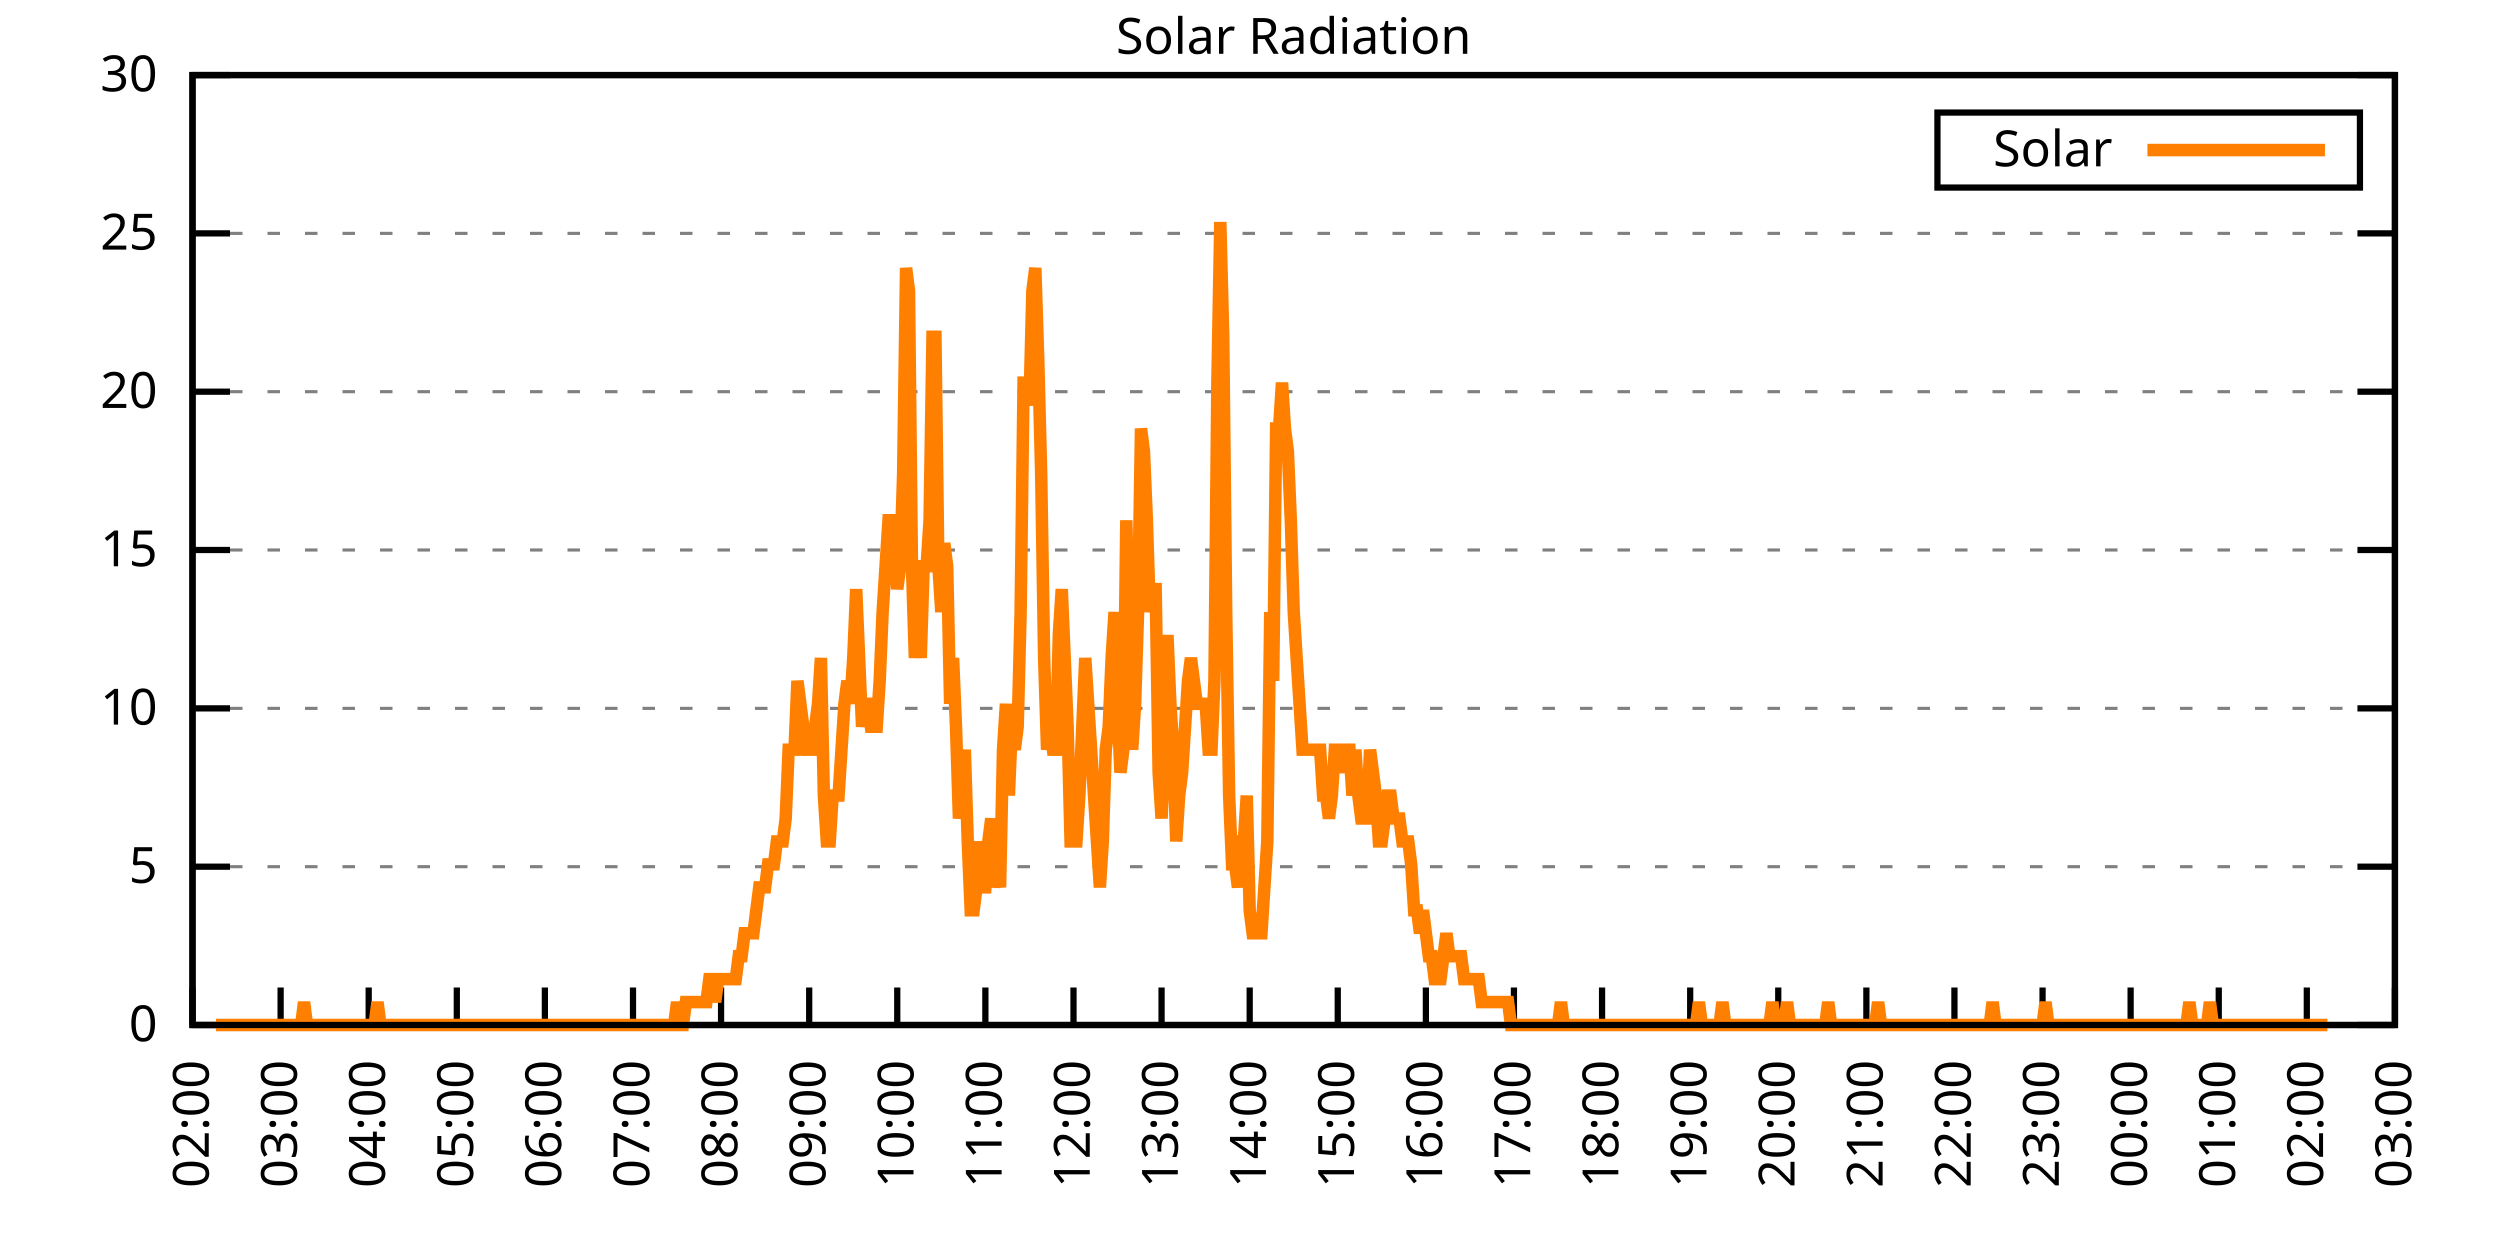
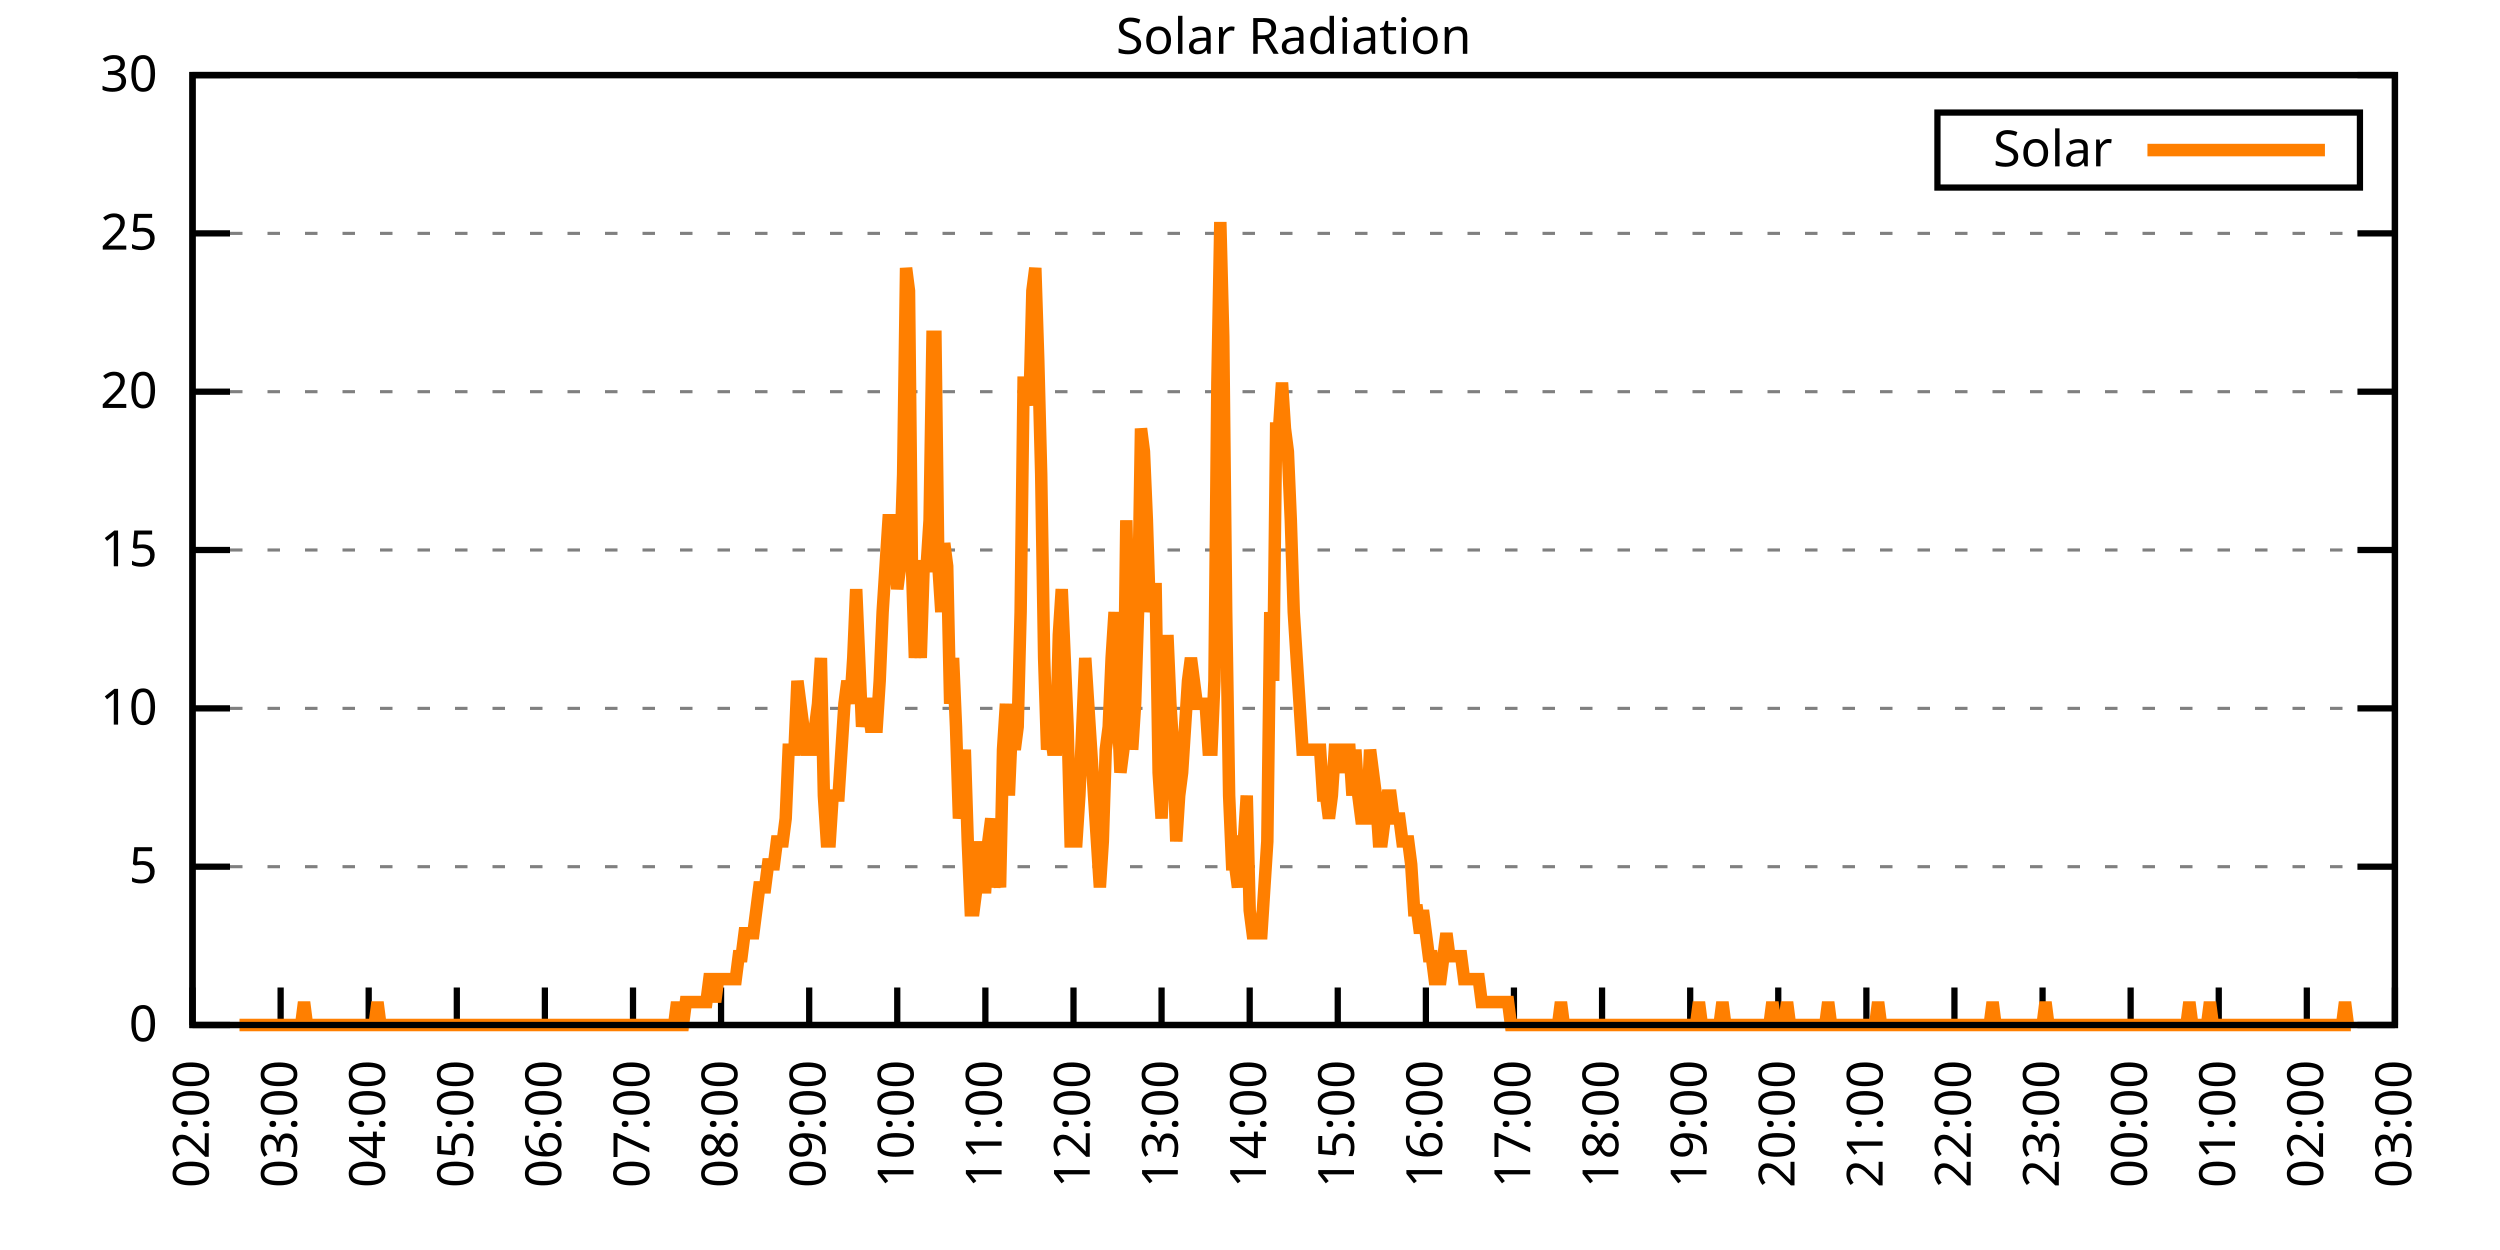
<svg xmlns="http://www.w3.org/2000/svg" xmlns:xlink="http://www.w3.org/1999/xlink" width="400" height="200" viewBox="0 0 400 200">
  <g id="gnuplot_canvas">
    <rect x="0" y="0" width="400" height="200" fill="none" />
    <defs>
      <circle id="gpDot" r="0.5" stroke-width="0.5" stroke="currentColor" />
      <path id="gpPt0" stroke-width="0.333" stroke="currentColor" d="M-1,0 h2 M0,-1 v2" />
      <path id="gpPt1" stroke-width="0.333" stroke="currentColor" d="M-1,-1 L1,1 M1,-1 L-1,1" />
      <path id="gpPt2" stroke-width="0.333" stroke="currentColor" d="M-1,0 L1,0 M0,-1 L0,1 M-1,-1 L1,1 M-1,1 L1,-1" />
      <rect id="gpPt3" stroke-width="0.333" stroke="currentColor" x="-1" y="-1" width="2" height="2" />
      <rect id="gpPt4" stroke-width="0.333" stroke="currentColor" fill="currentColor" x="-1" y="-1" width="2" height="2" />
      <circle id="gpPt5" stroke-width="0.333" stroke="currentColor" cx="0" cy="0" r="1" />
      <use xlink:href="#gpPt5" id="gpPt6" fill="currentColor" stroke="none" />
      <path id="gpPt7" stroke-width="0.333" stroke="currentColor" d="M0,-1.33 L-1.33,0.67 L1.33,0.67 z" />
      <use xlink:href="#gpPt7" id="gpPt8" fill="currentColor" stroke="none" />
      <use xlink:href="#gpPt7" id="gpPt9" stroke="currentColor" transform="rotate(180)" />
      <use xlink:href="#gpPt9" id="gpPt10" fill="currentColor" stroke="none" />
      <use xlink:href="#gpPt3" id="gpPt11" stroke="currentColor" transform="rotate(45)" />
      <use xlink:href="#gpPt11" id="gpPt12" fill="currentColor" stroke="none" />
      <path id="gpPt13" stroke-width="0.333" stroke="currentColor" d="M0,1.330 L1.265,0.411 L0.782,-1.067 L-0.782,-1.076 L-1.265,0.411 z" />
      <use xlink:href="#gpPt13" id="gpPt14" fill="currentColor" stroke="none" />
      <filter id="textbox" filterUnits="objectBoundingBox" x="0" y="0" height="1" width="1">
        <feFlood flood-color="white" flood-opacity="1" result="bgnd" />
        <feComposite in="SourceGraphic" in2="bgnd" operator="atop" />
      </filter>
      <filter id="greybox" filterUnits="objectBoundingBox" x="0" y="0" height="1" width="1">
        <feFlood flood-color="lightgrey" flood-opacity="1" result="grey" />
        <feComposite in="SourceGraphic" in2="grey" operator="atop" />
      </filter>
    </defs>
    <g fill="none" color="white" stroke="currentColor" stroke-width="1.00" stroke-linecap="butt" stroke-linejoin="miter">
</g>
    <g fill="none" color="black" stroke="currentColor" stroke-width="1.00" stroke-linecap="butt" stroke-linejoin="miter">
      <g stroke="none" shape-rendering="crispEdges">
        <polygon fill="rgb(255, 255, 255)" points="30.80,164.00 383.18,164.00 383.18,12.02 30.80,12.02 " />
      </g>
    </g>
    <g fill="none" color="black" stroke="currentColor" stroke-width="1.00" stroke-linecap="butt" stroke-linejoin="miter">
</g>
    <g fill="none" color="black" stroke="black" stroke-width="0.50" stroke-linecap="butt" stroke-linejoin="miter">
</g>
    <g fill="none" color="gray" stroke="currentColor" stroke-width="0.50" stroke-linecap="butt" stroke-linejoin="miter">
      <path stroke="gray" stroke-dasharray="2,4" class="gridline" d="M30.80,164.00 L383.19,164.00  " />
    </g>
    <g fill="none" color="gray" stroke="gray" stroke-width="1.00" stroke-linecap="butt" stroke-linejoin="miter">
</g>
    <g fill="none" color="black" stroke="currentColor" stroke-width="1.00" stroke-linecap="butt" stroke-linejoin="miter">
      <path stroke="black" d="M30.80,164.00 L36.80,164.00 M383.19,164.00 L377.19,164.00  " />
      <g transform="translate(25.20,166.60)" stroke="none" fill="black" font-family="Sans" font-size="8.00" text-anchor="end">
        <text>
          <tspan font-family="Sans"> 0</tspan>
        </text>
      </g>
    </g>
    <g fill="none" color="black" stroke="currentColor" stroke-width="1.00" stroke-linecap="butt" stroke-linejoin="miter">
</g>
    <g fill="none" color="black" stroke="black" stroke-width="0.50" stroke-linecap="butt" stroke-linejoin="miter">
</g>
    <g fill="none" color="gray" stroke="currentColor" stroke-width="0.50" stroke-linecap="butt" stroke-linejoin="miter">
      <path stroke="gray" stroke-dasharray="2,4" class="gridline" d="M30.80,138.67 L383.19,138.67  " />
    </g>
    <g fill="none" color="gray" stroke="gray" stroke-width="1.00" stroke-linecap="butt" stroke-linejoin="miter">
</g>
    <g fill="none" color="black" stroke="currentColor" stroke-width="1.00" stroke-linecap="butt" stroke-linejoin="miter">
      <path stroke="black" d="M30.80,138.67 L36.80,138.67 M383.19,138.67 L377.19,138.67  " />
      <g transform="translate(25.20,141.27)" stroke="none" fill="black" font-family="Sans" font-size="8.00" text-anchor="end">
        <text>
          <tspan font-family="Sans"> 5</tspan>
        </text>
      </g>
    </g>
    <g fill="none" color="black" stroke="currentColor" stroke-width="1.00" stroke-linecap="butt" stroke-linejoin="miter">
</g>
    <g fill="none" color="black" stroke="black" stroke-width="0.50" stroke-linecap="butt" stroke-linejoin="miter">
</g>
    <g fill="none" color="gray" stroke="currentColor" stroke-width="0.50" stroke-linecap="butt" stroke-linejoin="miter">
      <path stroke="gray" stroke-dasharray="2,4" class="gridline" d="M30.80,113.34 L383.19,113.34  " />
    </g>
    <g fill="none" color="gray" stroke="gray" stroke-width="1.00" stroke-linecap="butt" stroke-linejoin="miter">
</g>
    <g fill="none" color="black" stroke="currentColor" stroke-width="1.00" stroke-linecap="butt" stroke-linejoin="miter">
      <path stroke="black" d="M30.80,113.34 L36.80,113.34 M383.19,113.34 L377.19,113.34  " />
      <g transform="translate(25.20,115.94)" stroke="none" fill="black" font-family="Sans" font-size="8.00" text-anchor="end">
        <text>
          <tspan font-family="Sans"> 10</tspan>
        </text>
      </g>
    </g>
    <g fill="none" color="black" stroke="currentColor" stroke-width="1.00" stroke-linecap="butt" stroke-linejoin="miter">
</g>
    <g fill="none" color="black" stroke="black" stroke-width="0.50" stroke-linecap="butt" stroke-linejoin="miter">
</g>
    <g fill="none" color="gray" stroke="currentColor" stroke-width="0.50" stroke-linecap="butt" stroke-linejoin="miter">
      <path stroke="gray" stroke-dasharray="2,4" class="gridline" d="M30.80,88.00 L383.19,88.00  " />
    </g>
    <g fill="none" color="gray" stroke="gray" stroke-width="1.00" stroke-linecap="butt" stroke-linejoin="miter">
</g>
    <g fill="none" color="black" stroke="currentColor" stroke-width="1.00" stroke-linecap="butt" stroke-linejoin="miter">
      <path stroke="black" d="M30.80,88.00 L36.80,88.00 M383.19,88.00 L377.19,88.00  " />
      <g transform="translate(25.20,90.60)" stroke="none" fill="black" font-family="Sans" font-size="8.00" text-anchor="end">
        <text>
          <tspan font-family="Sans"> 15</tspan>
        </text>
      </g>
    </g>
    <g fill="none" color="black" stroke="currentColor" stroke-width="1.00" stroke-linecap="butt" stroke-linejoin="miter">
</g>
    <g fill="none" color="black" stroke="black" stroke-width="0.50" stroke-linecap="butt" stroke-linejoin="miter">
</g>
    <g fill="none" color="gray" stroke="currentColor" stroke-width="0.50" stroke-linecap="butt" stroke-linejoin="miter">
      <path stroke="gray" stroke-dasharray="2,4" class="gridline" d="M30.80,62.67 L383.19,62.67  " />
    </g>
    <g fill="none" color="gray" stroke="gray" stroke-width="1.00" stroke-linecap="butt" stroke-linejoin="miter">
</g>
    <g fill="none" color="black" stroke="currentColor" stroke-width="1.00" stroke-linecap="butt" stroke-linejoin="miter">
      <path stroke="black" d="M30.80,62.67 L36.80,62.67 M383.19,62.67 L377.19,62.67  " />
      <g transform="translate(25.20,65.27)" stroke="none" fill="black" font-family="Sans" font-size="8.00" text-anchor="end">
        <text>
          <tspan font-family="Sans"> 20</tspan>
        </text>
      </g>
    </g>
    <g fill="none" color="black" stroke="currentColor" stroke-width="1.00" stroke-linecap="butt" stroke-linejoin="miter">
</g>
    <g fill="none" color="black" stroke="black" stroke-width="0.50" stroke-linecap="butt" stroke-linejoin="miter">
</g>
    <g fill="none" color="gray" stroke="currentColor" stroke-width="0.50" stroke-linecap="butt" stroke-linejoin="miter">
      <path stroke="gray" stroke-dasharray="2,4" class="gridline" d="M30.80,37.34 L383.19,37.34  " />
    </g>
    <g fill="none" color="gray" stroke="gray" stroke-width="1.00" stroke-linecap="butt" stroke-linejoin="miter">
</g>
    <g fill="none" color="black" stroke="currentColor" stroke-width="1.00" stroke-linecap="butt" stroke-linejoin="miter">
      <path stroke="black" d="M30.80,37.34 L36.80,37.34 M383.19,37.34 L377.19,37.34  " />
      <g transform="translate(25.20,39.94)" stroke="none" fill="black" font-family="Sans" font-size="8.00" text-anchor="end">
        <text>
          <tspan font-family="Sans"> 25</tspan>
        </text>
      </g>
    </g>
    <g fill="none" color="black" stroke="currentColor" stroke-width="1.00" stroke-linecap="butt" stroke-linejoin="miter">
</g>
    <g fill="none" color="black" stroke="black" stroke-width="0.50" stroke-linecap="butt" stroke-linejoin="miter">
</g>
    <g fill="none" color="gray" stroke="currentColor" stroke-width="0.50" stroke-linecap="butt" stroke-linejoin="miter">
      <path stroke="gray" stroke-dasharray="2,4" class="gridline" d="M30.80,12.01 L383.19,12.01  " />
    </g>
    <g fill="none" color="gray" stroke="gray" stroke-width="1.00" stroke-linecap="butt" stroke-linejoin="miter">
</g>
    <g fill="none" color="black" stroke="currentColor" stroke-width="1.00" stroke-linecap="butt" stroke-linejoin="miter">
      <path stroke="black" d="M30.80,12.01 L36.80,12.01 M383.19,12.01 L377.19,12.01  " />
      <g transform="translate(25.20,14.61)" stroke="none" fill="black" font-family="Sans" font-size="8.00" text-anchor="end">
        <text>
          <tspan font-family="Sans"> 30</tspan>
        </text>
      </g>
    </g>
    <g fill="none" color="black" stroke="currentColor" stroke-width="1.00" stroke-linecap="butt" stroke-linejoin="miter">
      <path stroke="black" d="M30.80,164.00 L30.80,158.00  " />
      <g transform="translate(33.40,169.60) rotate(270.00)" stroke="none" fill="black" font-family="Sans" font-size="8.00" text-anchor="end">
        <text>
          <tspan font-family="Sans">02:00</tspan>
        </text>
      </g>
    </g>
    <g fill="none" color="black" stroke="currentColor" stroke-width="1.00" stroke-linecap="butt" stroke-linejoin="miter">
      <path stroke="black" d="M44.90,164.00 L44.90,158.00  " />
      <g transform="translate(47.50,169.60) rotate(270.00)" stroke="none" fill="black" font-family="Sans" font-size="8.00" text-anchor="end">
        <text>
          <tspan font-family="Sans">03:00</tspan>
        </text>
      </g>
    </g>
    <g fill="none" color="black" stroke="currentColor" stroke-width="1.00" stroke-linecap="butt" stroke-linejoin="miter">
      <path stroke="black" d="M58.99,164.00 L58.99,158.00  " />
      <g transform="translate(61.59,169.60) rotate(270.00)" stroke="none" fill="black" font-family="Sans" font-size="8.00" text-anchor="end">
        <text>
          <tspan font-family="Sans">04:00</tspan>
        </text>
      </g>
    </g>
    <g fill="none" color="black" stroke="currentColor" stroke-width="1.00" stroke-linecap="butt" stroke-linejoin="miter">
      <path stroke="black" d="M73.09,164.00 L73.09,158.00  " />
      <g transform="translate(75.69,169.60) rotate(270.00)" stroke="none" fill="black" font-family="Sans" font-size="8.00" text-anchor="end">
        <text>
          <tspan font-family="Sans">05:00</tspan>
        </text>
      </g>
    </g>
    <g fill="none" color="black" stroke="currentColor" stroke-width="1.00" stroke-linecap="butt" stroke-linejoin="miter">
      <path stroke="black" d="M87.18,164.00 L87.18,158.00  " />
      <g transform="translate(89.78,169.60) rotate(270.00)" stroke="none" fill="black" font-family="Sans" font-size="8.00" text-anchor="end">
        <text>
          <tspan font-family="Sans">06:00</tspan>
        </text>
      </g>
    </g>
    <g fill="none" color="black" stroke="currentColor" stroke-width="1.00" stroke-linecap="butt" stroke-linejoin="miter">
      <path stroke="black" d="M101.28,164.00 L101.28,158.00  " />
      <g transform="translate(103.88,169.60) rotate(270.00)" stroke="none" fill="black" font-family="Sans" font-size="8.00" text-anchor="end">
        <text>
          <tspan font-family="Sans">07:00</tspan>
        </text>
      </g>
    </g>
    <g fill="none" color="black" stroke="currentColor" stroke-width="1.00" stroke-linecap="butt" stroke-linejoin="miter">
      <path stroke="black" d="M115.37,164.00 L115.37,158.00  " />
      <g transform="translate(117.97,169.60) rotate(270.00)" stroke="none" fill="black" font-family="Sans" font-size="8.00" text-anchor="end">
        <text>
          <tspan font-family="Sans">08:00</tspan>
        </text>
      </g>
    </g>
    <g fill="none" color="black" stroke="currentColor" stroke-width="1.00" stroke-linecap="butt" stroke-linejoin="miter">
      <path stroke="black" d="M129.47,164.00 L129.47,158.00  " />
      <g transform="translate(132.07,169.60) rotate(270.00)" stroke="none" fill="black" font-family="Sans" font-size="8.00" text-anchor="end">
        <text>
          <tspan font-family="Sans">09:00</tspan>
        </text>
      </g>
    </g>
    <g fill="none" color="black" stroke="currentColor" stroke-width="1.00" stroke-linecap="butt" stroke-linejoin="miter">
      <path stroke="black" d="M143.56,164.00 L143.56,158.00  " />
      <g transform="translate(146.16,169.60) rotate(270.00)" stroke="none" fill="black" font-family="Sans" font-size="8.00" text-anchor="end">
        <text>
          <tspan font-family="Sans">10:00</tspan>
        </text>
      </g>
    </g>
    <g fill="none" color="black" stroke="currentColor" stroke-width="1.00" stroke-linecap="butt" stroke-linejoin="miter">
      <path stroke="black" d="M157.66,164.00 L157.66,158.00  " />
      <g transform="translate(160.26,169.60) rotate(270.00)" stroke="none" fill="black" font-family="Sans" font-size="8.00" text-anchor="end">
        <text>
          <tspan font-family="Sans">11:00</tspan>
        </text>
      </g>
    </g>
    <g fill="none" color="black" stroke="currentColor" stroke-width="1.00" stroke-linecap="butt" stroke-linejoin="miter">
      <path stroke="black" d="M171.76,164.00 L171.76,158.00  " />
      <g transform="translate(174.36,169.60) rotate(270.00)" stroke="none" fill="black" font-family="Sans" font-size="8.00" text-anchor="end">
        <text>
          <tspan font-family="Sans">12:00</tspan>
        </text>
      </g>
    </g>
    <g fill="none" color="black" stroke="currentColor" stroke-width="1.00" stroke-linecap="butt" stroke-linejoin="miter">
      <path stroke="black" d="M185.85,164.00 L185.85,158.00  " />
      <g transform="translate(188.45,169.60) rotate(270.00)" stroke="none" fill="black" font-family="Sans" font-size="8.00" text-anchor="end">
        <text>
          <tspan font-family="Sans">13:00</tspan>
        </text>
      </g>
    </g>
    <g fill="none" color="black" stroke="currentColor" stroke-width="1.00" stroke-linecap="butt" stroke-linejoin="miter">
      <path stroke="black" d="M199.95,164.00 L199.95,158.00  " />
      <g transform="translate(202.55,169.60) rotate(270.00)" stroke="none" fill="black" font-family="Sans" font-size="8.00" text-anchor="end">
        <text>
          <tspan font-family="Sans">14:00</tspan>
        </text>
      </g>
    </g>
    <g fill="none" color="black" stroke="currentColor" stroke-width="1.00" stroke-linecap="butt" stroke-linejoin="miter">
      <path stroke="black" d="M214.04,164.00 L214.04,158.00  " />
      <g transform="translate(216.64,169.60) rotate(270.00)" stroke="none" fill="black" font-family="Sans" font-size="8.00" text-anchor="end">
        <text>
          <tspan font-family="Sans">15:00</tspan>
        </text>
      </g>
    </g>
    <g fill="none" color="black" stroke="currentColor" stroke-width="1.00" stroke-linecap="butt" stroke-linejoin="miter">
      <path stroke="black" d="M228.14,164.00 L228.14,158.00  " />
      <g transform="translate(230.74,169.60) rotate(270.00)" stroke="none" fill="black" font-family="Sans" font-size="8.00" text-anchor="end">
        <text>
          <tspan font-family="Sans">16:00</tspan>
        </text>
      </g>
    </g>
    <g fill="none" color="black" stroke="currentColor" stroke-width="1.00" stroke-linecap="butt" stroke-linejoin="miter">
      <path stroke="black" d="M242.23,164.00 L242.23,158.00  " />
      <g transform="translate(244.83,169.60) rotate(270.00)" stroke="none" fill="black" font-family="Sans" font-size="8.00" text-anchor="end">
        <text>
          <tspan font-family="Sans">17:00</tspan>
        </text>
      </g>
    </g>
    <g fill="none" color="black" stroke="currentColor" stroke-width="1.00" stroke-linecap="butt" stroke-linejoin="miter">
      <path stroke="black" d="M256.33,164.00 L256.33,158.00  " />
      <g transform="translate(258.93,169.60) rotate(270.00)" stroke="none" fill="black" font-family="Sans" font-size="8.00" text-anchor="end">
        <text>
          <tspan font-family="Sans">18:00</tspan>
        </text>
      </g>
    </g>
    <g fill="none" color="black" stroke="currentColor" stroke-width="1.00" stroke-linecap="butt" stroke-linejoin="miter">
      <path stroke="black" d="M270.43,164.00 L270.43,158.00  " />
      <g transform="translate(273.03,169.60) rotate(270.00)" stroke="none" fill="black" font-family="Sans" font-size="8.00" text-anchor="end">
        <text>
          <tspan font-family="Sans">19:00</tspan>
        </text>
      </g>
    </g>
    <g fill="none" color="black" stroke="currentColor" stroke-width="1.00" stroke-linecap="butt" stroke-linejoin="miter">
      <path stroke="black" d="M284.52,164.00 L284.52,158.00  " />
      <g transform="translate(287.12,169.60) rotate(270.00)" stroke="none" fill="black" font-family="Sans" font-size="8.00" text-anchor="end">
        <text>
          <tspan font-family="Sans">20:00</tspan>
        </text>
      </g>
    </g>
    <g fill="none" color="black" stroke="currentColor" stroke-width="1.00" stroke-linecap="butt" stroke-linejoin="miter">
      <path stroke="black" d="M298.62,164.00 L298.62,158.00  " />
      <g transform="translate(301.22,169.60) rotate(270.00)" stroke="none" fill="black" font-family="Sans" font-size="8.00" text-anchor="end">
        <text>
          <tspan font-family="Sans">21:00</tspan>
        </text>
      </g>
    </g>
    <g fill="none" color="black" stroke="currentColor" stroke-width="1.00" stroke-linecap="butt" stroke-linejoin="miter">
      <path stroke="black" d="M312.71,164.00 L312.71,158.00  " />
      <g transform="translate(315.31,169.60) rotate(270.00)" stroke="none" fill="black" font-family="Sans" font-size="8.00" text-anchor="end">
        <text>
          <tspan font-family="Sans">22:00</tspan>
        </text>
      </g>
    </g>
    <g fill="none" color="black" stroke="currentColor" stroke-width="1.00" stroke-linecap="butt" stroke-linejoin="miter">
      <path stroke="black" d="M326.81,164.00 L326.81,158.00  " />
      <g transform="translate(329.41,169.60) rotate(270.00)" stroke="none" fill="black" font-family="Sans" font-size="8.00" text-anchor="end">
        <text>
          <tspan font-family="Sans">23:00</tspan>
        </text>
      </g>
    </g>
    <g fill="none" color="black" stroke="currentColor" stroke-width="1.00" stroke-linecap="butt" stroke-linejoin="miter">
      <path stroke="black" d="M340.90,164.00 L340.90,158.00  " />
      <g transform="translate(343.50,169.60) rotate(270.00)" stroke="none" fill="black" font-family="Sans" font-size="8.00" text-anchor="end">
        <text>
          <tspan font-family="Sans">00:00</tspan>
        </text>
      </g>
    </g>
    <g fill="none" color="black" stroke="currentColor" stroke-width="1.00" stroke-linecap="butt" stroke-linejoin="miter">
      <path stroke="black" d="M355.00,164.00 L355.00,158.00  " />
      <g transform="translate(357.60,169.60) rotate(270.00)" stroke="none" fill="black" font-family="Sans" font-size="8.00" text-anchor="end">
        <text>
          <tspan font-family="Sans">01:00</tspan>
        </text>
      </g>
    </g>
    <g fill="none" color="black" stroke="currentColor" stroke-width="1.00" stroke-linecap="butt" stroke-linejoin="miter">
      <path stroke="black" d="M369.09,164.00 L369.09,158.00  " />
      <g transform="translate(371.69,169.60) rotate(270.00)" stroke="none" fill="black" font-family="Sans" font-size="8.00" text-anchor="end">
        <text>
          <tspan font-family="Sans">02:00</tspan>
        </text>
      </g>
    </g>
    <g fill="none" color="black" stroke="currentColor" stroke-width="1.00" stroke-linecap="butt" stroke-linejoin="miter">
      <path stroke="black" d="M383.19,164.00 L383.19,158.00  " />
      <g transform="translate(385.79,169.60) rotate(270.00)" stroke="none" fill="black" font-family="Sans" font-size="8.00" text-anchor="end">
        <text>
          <tspan font-family="Sans">03:00</tspan>
        </text>
      </g>
    </g>
    <g fill="none" color="black" stroke="currentColor" stroke-width="1.00" stroke-linecap="butt" stroke-linejoin="miter">
</g>
    <g fill="none" color="black" stroke="currentColor" stroke-width="1.00" stroke-linecap="butt" stroke-linejoin="miter">
      <path stroke="black" d="M30.80,12.01 L30.80,164.00 L383.19,164.00 L383.19,12.01 L30.80,12.01 Z  " />
    </g>
    <g fill="none" color="black" stroke="currentColor" stroke-width="1.00" stroke-linecap="butt" stroke-linejoin="miter">
</g>
    <g fill="none" color="black" stroke="currentColor" stroke-width="1.00" stroke-linecap="butt" stroke-linejoin="miter">
      <path stroke="black" d="M309.99,30.01 L309.99,18.01 L377.59,18.01 L377.59,30.01 L309.99,30.01 Z  " />
    </g>
    <g id="Solar_Radiation_plot_1">
      <g fill="none" color="white" stroke="black" stroke-width="2.00" stroke-linecap="butt" stroke-linejoin="miter">
</g>
      <g fill="none" color="black" stroke="currentColor" stroke-width="2.00" stroke-linecap="butt" stroke-linejoin="miter">
        <g transform="translate(337.99,26.61)" stroke="none" fill="black" font-family="Sans" font-size="8.00" text-anchor="end">
          <text>
            <tspan font-family="Sans">Solar</tspan>
          </text>
        </g>
      </g>
      <g fill="none" color="black" stroke="currentColor" stroke-width="2.00" stroke-linecap="butt" stroke-linejoin="miter">
-         <path stroke="rgb(255, 127,   0)" d="M343.59,24.01 L371.99,24.01 M34.56,164.00 L35.03,164.00 L35.50,164.00 L35.97,164.00 L36.44,164.00 L36.91,164.00   L37.38,164.00 L37.85,164.00 L38.32,164.00 L38.79,164.00 L39.26,164.00 L39.73,164.00 L40.20,164.00 L40.67,164.00   L41.14,164.00 L41.61,164.00 L42.08,164.00 L42.55,164.00 L43.02,164.00 L43.49,164.00 L43.96,164.00 L44.43,164.00   L44.90,164.00 L45.37,164.00 L45.84,164.00 L46.31,164.00 L46.78,164.00 L47.24,164.00 L47.71,164.00 L48.18,164.00   L48.65,160.33 L49.12,164.00 L49.59,164.00 L50.06,164.00 L50.53,164.00 L51.00,164.00 L51.47,164.00 L51.94,164.00   L52.41,164.00 L52.88,164.00 L53.35,164.00 L53.82,164.00 L54.29,164.00 L54.76,164.00 L55.23,164.00 L55.70,164.00   L56.17,164.00 L56.64,164.00 L57.11,164.00 L57.58,164.00 L58.05,164.00 L58.52,164.00 L58.99,164.00 L59.46,164.00   L59.93,164.00 L60.40,160.33 L60.87,164.00 L61.34,164.00 L61.81,164.00 L62.28,164.00 L62.75,164.00 L63.22,164.00   L63.69,164.00 L64.16,164.00 L64.63,164.00 L65.10,164.00 L65.57,164.00 L66.04,164.00 L66.51,164.00 L66.98,164.00   L67.45,164.00 L67.92,164.00 L68.39,164.00 L68.86,164.00 L69.33,164.00 L69.80,164.00 L70.27,164.00 L70.74,164.00   L71.21,164.00 L71.68,164.00 L72.15,164.00 L72.62,164.00 L73.09,164.00 L73.56,164.00 L74.03,164.00 L74.50,164.00   L74.97,164.00 L75.44,164.00 L75.91,164.00 L76.38,164.00 L76.85,164.00 L77.32,164.00 L77.79,164.00 L78.26,164.00   L78.73,164.00 L79.19,164.00 L79.66,164.00 L80.13,164.00 L80.60,164.00 L81.07,164.00 L81.54,164.00 L82.01,164.00   L82.48,164.00 L82.95,164.00 L83.42,164.00 L83.89,164.00 L84.36,164.00 L84.83,164.00 L85.30,164.00 L85.77,164.00   L86.24,164.00 L86.71,164.00 L87.18,164.00 L87.65,164.00 L88.12,164.00 L88.59,164.00 L89.06,164.00 L89.53,164.00   L90.00,164.00 L90.47,164.00 L90.94,164.00 L91.41,164.00 L91.88,164.00 L92.35,164.00 L92.82,164.00 L93.29,164.00   L93.76,164.00 L94.23,164.00 L94.70,164.00 L95.17,164.00 L95.64,164.00 L96.11,164.00 L96.58,164.00 L97.05,164.00   L97.52,164.00 L97.99,164.00 L98.46,164.00 L98.93,164.00 L99.40,164.00 L99.87,164.00 L100.34,164.00 L100.81,164.00   L101.28,164.00 L101.75,164.00 L102.22,164.00 L102.69,164.00 L103.16,164.00 L103.63,164.00 L104.10,164.00 L104.57,164.00   L105.04,164.00 L105.51,164.00 L105.98,164.00 L106.45,164.00 L106.92,164.00 L107.39,164.00 L107.86,164.00 L108.33,160.33   L108.80,164.00 L109.27,164.00 L109.74,160.33 L110.21,160.33 L110.68,160.33 L111.14,160.33 L111.61,160.33 L112.08,160.33   L112.55,160.33 L113.02,160.33 L113.49,156.66 L113.96,156.66 L114.43,160.33 L114.90,156.66 L115.37,156.66 L115.84,156.66   L116.31,156.66 L116.78,156.66 L117.25,156.66 L117.72,156.66 L118.19,152.99 L118.66,152.99 L119.13,149.32 L119.60,149.32   L120.07,149.32 L120.54,149.32 L121.01,145.65 L121.48,141.98 L121.95,141.98 L122.42,141.98 L122.89,138.30 L123.36,138.30   L123.83,138.30 L124.30,134.63 L124.77,134.63 L125.24,134.63 L125.71,130.96 L126.18,119.95 L126.65,119.95 L127.12,119.95   L127.59,108.94 L128.06,112.61 L128.53,116.28 L129.00,119.95 L129.47,119.95 L129.94,119.95 L130.41,116.28 L130.88,112.61   L131.35,105.27 L131.82,127.29 L132.29,134.63 L132.76,134.63 L133.23,127.29 L133.70,127.29 L134.17,127.29 L134.64,119.95   L135.11,112.61 L135.58,108.94 L136.05,112.61 L136.52,105.27 L136.99,94.26 L137.46,105.27 L137.93,116.28 L138.40,112.61   L138.87,112.61 L139.34,116.28 L139.81,116.28 L140.28,116.28 L140.75,108.94 L141.22,97.93 L141.69,90.59 L142.16,83.24   L142.63,83.24 L143.09,86.91 L143.56,94.26 L144.03,90.59 L144.50,75.90 L144.97,42.87 L145.44,46.54 L145.91,90.59   L146.38,105.27 L146.85,97.93 L147.32,105.27 L147.79,90.59 L148.26,90.59 L148.73,83.24 L149.20,53.88 L149.67,53.88   L150.14,90.59 L150.61,97.93 L151.08,86.91 L151.55,90.59 L152.02,112.61 L152.49,105.27 L152.96,116.28 L153.43,130.96   L153.90,127.29 L154.37,119.95 L154.84,134.63 L155.31,145.65 L155.78,145.65 L156.25,141.98 L156.72,134.63 L157.19,141.98   L157.66,141.98 L158.13,134.63 L158.60,130.96 L159.07,141.98 L159.54,138.30 L160.01,141.98 L160.48,119.95 L160.95,112.61   L161.42,127.29 L161.89,116.28 L162.36,119.95 L162.83,116.28 L163.30,97.93 L163.77,61.22 L164.24,61.22 L164.71,64.89   L165.18,46.54 L165.65,42.87 L166.12,57.55 L166.59,75.90 L167.06,105.27 L167.53,119.95 L168.00,116.28 L168.47,119.95   L168.94,119.95 L169.41,101.60 L169.88,94.26 L170.35,105.27 L170.82,116.28 L171.29,134.63 L171.76,134.63 L172.23,134.63   L172.70,127.29 L173.17,116.28 L173.64,105.27 L174.11,112.61 L174.58,119.95 L175.04,127.29 L175.51,134.63 L175.98,141.98   L176.45,134.63 L176.92,119.95 L177.39,116.28 L177.86,105.27 L178.33,97.93 L178.80,112.61 L179.27,123.62 L179.74,119.95   L180.21,83.24 L180.68,105.27 L181.15,119.95 L181.62,112.61 L182.09,97.93 L182.56,68.56 L183.03,72.23 L183.50,83.24   L183.97,97.93 L184.44,94.26 L184.91,94.26 L185.38,123.62 L185.85,130.96 L186.32,119.95 L186.79,101.60 L187.26,112.61   L187.73,119.95 L188.20,134.63 L188.67,127.29 L189.14,123.62 L189.61,116.28 L190.08,108.94 L190.55,105.27 L191.02,108.94   L191.49,112.61 L191.96,112.61 L192.43,112.61 L192.90,112.61 L193.37,119.95 L193.84,119.95 L194.31,108.94 L194.78,61.22   L195.25,35.52 L195.72,53.88 L196.19,97.93 L196.66,127.29 L197.13,138.30 L197.60,138.30 L198.07,141.98 L198.54,134.63   L199.01,134.63 L199.48,127.29 L199.95,145.65 L200.42,149.32 L200.89,149.32 L201.36,149.32 L201.83,149.32 L202.30,141.98   L202.77,134.63 L203.24,97.93 L203.71,108.94 L204.18,68.56 L204.65,68.56 L205.12,61.22 L205.59,68.56 L206.06,72.23   L206.53,83.24 L207.00,97.93 L207.46,105.27 L207.93,112.61 L208.40,119.95 L208.87,119.95 L209.34,119.95 L209.81,119.95   L210.28,119.95 L210.75,119.95 L211.22,119.95 L211.69,127.29 L212.16,127.29 L212.63,130.96 L213.10,127.29 L213.57,119.95   L214.04,119.95 L214.51,123.62 L214.98,119.95 L215.45,119.95 L215.92,119.95 L216.39,127.29 L216.86,119.95 L217.33,127.29   L217.80,130.96 L218.27,130.96 L218.74,130.96 L219.21,119.95 L219.68,123.62 L220.15,127.29 L220.62,134.63 L221.09,134.63   L221.56,130.96 L222.03,127.29 L222.50,127.29 L222.97,130.96 L223.44,130.96 L223.91,130.96 L224.38,134.63 L224.85,134.63   L225.32,134.63 L225.79,138.30 L226.26,145.65 L226.73,145.65 L227.20,149.32 L227.67,145.65 L228.14,149.32 L228.61,152.99   L229.08,152.99 L229.55,156.66 L230.02,156.66 L230.49,156.66 L230.96,152.99 L231.43,149.32 L231.90,152.99 L232.37,152.99   L232.84,152.99 L233.31,152.99 L233.78,152.99 L234.25,156.66 L234.72,156.66 L235.19,156.66 L235.66,156.66 L236.13,156.66   L236.60,156.66 L237.07,160.33 L237.54,160.33 L238.01,160.33 L238.48,160.33 L238.95,160.33 L239.41,160.33 L239.88,160.33   L240.35,160.33 L240.82,160.33 L241.29,160.33 L241.76,164.00 L242.23,164.00 L242.70,164.00 L243.17,164.00 L243.64,164.00   L244.11,164.00 L244.58,164.00 L245.05,164.00 L245.52,164.00 L245.99,164.00 L246.46,164.00 L246.93,164.00 L247.40,164.00   L247.87,164.00 L248.34,164.00 L248.81,164.00 L249.28,164.00 L249.75,160.33 L250.22,164.00 L250.69,164.00 L251.16,164.00   L251.63,164.00 L252.10,164.00 L252.57,164.00 L253.04,164.00 L253.51,164.00 L253.98,164.00 L254.45,164.00 L254.92,164.00   L255.39,164.00 L255.86,164.00 L256.33,164.00 L256.80,164.00 L257.27,164.00 L257.74,164.00 L258.21,164.00 L258.68,164.00   L259.15,164.00 L259.62,164.00 L260.09,164.00 L260.56,164.00 L261.03,164.00 L261.50,164.00 L261.97,164.00 L262.44,164.00   L262.91,164.00 L263.38,164.00 L263.85,164.00 L264.32,164.00 L264.79,164.00 L265.26,164.00 L265.73,164.00 L266.20,164.00   L266.67,164.00 L267.14,164.00 L267.61,164.00 L268.08,164.00 L268.55,164.00 L269.02,164.00 L269.49,164.00 L269.96,164.00   L270.43,164.00 L270.90,164.00 L271.36,164.00 L271.83,160.33 L272.30,164.00 L272.77,164.00 L273.24,164.00 L273.71,164.00   L274.18,164.00 L274.65,164.00 L275.12,164.00 L275.59,160.33 L276.06,164.00 L276.53,164.00 L277.00,164.00 L277.47,164.00   L277.94,164.00 L278.41,164.00 L278.88,164.00 L279.35,164.00 L279.82,164.00 L280.29,164.00 L280.76,164.00 L281.23,164.00   L281.70,164.00 L282.17,164.00 L282.64,164.00 L283.11,164.00 L283.58,160.33 L284.05,164.00 L284.52,164.00 L284.99,164.00   L285.46,164.00 L285.93,160.33 L286.40,164.00 L286.87,164.00 L287.34,164.00 L287.81,164.00 L288.28,164.00 L288.75,164.00   L289.22,164.00 L289.69,164.00 L290.16,164.00 L290.63,164.00 L291.10,164.00 L291.57,164.00 L292.04,164.00 L292.51,160.33   L292.98,164.00 L293.45,164.00 L293.92,164.00 L294.39,164.00 L294.86,164.00 L295.33,164.00 L295.80,164.00 L296.27,164.00   L296.74,164.00 L297.21,164.00 L297.68,164.00 L298.15,164.00 L298.62,164.00 L299.09,164.00 L299.56,164.00 L300.03,164.00   L300.50,160.33 L300.97,164.00 L301.44,164.00 L301.91,164.00 L302.38,164.00 L302.85,164.00 L303.31,164.00 L303.78,164.00   L304.25,164.00 L304.72,164.00 L305.19,164.00 L305.66,164.00 L306.13,164.00 L306.60,164.00 L307.07,164.00 L307.54,164.00   L308.01,164.00 L308.48,164.00 L308.95,164.00 L309.42,164.00 L309.89,164.00 L310.36,164.00 L310.83,164.00 L311.30,164.00   L311.77,164.00 L312.24,164.00 L312.71,164.00 L313.18,164.00 L313.65,164.00 L314.12,164.00 L314.59,164.00 L315.06,164.00   L315.53,164.00 L316.00,164.00 L316.47,164.00 L316.94,164.00 L317.41,164.00 L317.88,164.00 L318.35,164.00 L318.82,160.33   L319.29,164.00 L319.76,164.00 L320.23,164.00 L320.70,164.00 L321.17,164.00 L321.64,164.00 L322.11,164.00 L322.58,164.00   L323.05,164.00 L323.52,164.00 L323.99,164.00 L324.46,164.00 L324.93,164.00 L325.40,164.00 L325.87,164.00 L326.34,164.00   L326.81,164.00 L327.28,160.33 L327.75,164.00 L328.22,164.00 L328.69,164.00 L329.16,164.00 L329.63,164.00 L330.10,164.00   L330.57,164.00 L331.04,164.00 L331.51,164.00 L331.98,164.00 L332.45,164.00 L332.92,164.00 L333.39,164.00 L333.86,164.00   L334.33,164.00 L334.80,164.00 L335.26,164.00 L335.73,164.00 L336.20,164.00 L336.67,164.00 L337.14,164.00 L337.61,164.00   L338.08,164.00 L338.55,164.00 L339.02,164.00 L339.49,164.00 L339.96,164.00 L340.43,164.00 L340.90,164.00 L341.37,164.00   L341.84,164.00 L342.31,164.00 L342.78,164.00 L343.25,164.00 L343.72,164.00 L344.19,164.00 L344.66,164.00 L345.13,164.00   L345.60,164.00 L346.07,164.00 L346.54,164.00 L347.01,164.00 L347.48,164.00 L347.95,164.00 L348.42,164.00 L348.89,164.00   L349.36,164.00 L349.83,164.00 L350.30,160.33 L350.77,164.00 L351.24,164.00 L351.71,164.00 L352.18,164.00 L352.65,164.00   L353.12,164.00 L353.59,160.33 L354.06,164.00 L354.53,164.00 L355.00,164.00 L355.47,164.00 L355.94,164.00 L356.41,164.00   L356.88,164.00 L357.35,164.00 L357.82,164.00 L358.29,164.00 L358.76,164.00 L359.23,164.00 L359.70,164.00 L360.17,164.00   L360.64,164.00 L361.11,164.00 L361.58,164.00 L362.05,164.00 L362.52,164.00 L362.99,164.00 L363.46,164.00 L363.93,164.00   L364.40,164.00 L364.87,164.00 L365.34,164.00 L365.81,164.00 L366.28,164.00 L366.75,164.00 L367.21,164.00 L367.68,164.00   L368.15,164.00 L368.62,164.00 L369.09,164.00 L369.56,164.00 L370.03,164.00 L370.50,164.00 L370.97,164.00 L371.44,164.00   L371.91,164.00 L372.38,164.00  " />
+         <path stroke="rgb(255, 127,   0)" d="M343.59,24.01 L371.99,24.01 M38.32,164.00 L38.79,164.00 L39.26,164.00 L39.73,164.00 L40.20,164.00 L40.67,164.00   L41.14,164.00 L41.61,164.00 L42.08,164.00 L42.55,164.00 L43.02,164.00 L43.49,164.00 L43.96,164.00 L44.43,164.00   L44.90,164.00 L45.37,164.00 L45.84,164.00 L46.31,164.00 L46.78,164.00 L47.24,164.00 L47.71,164.00 L48.18,164.00   L48.65,160.33 L49.12,164.00 L49.59,164.00 L50.06,164.00 L50.53,164.00 L51.00,164.00 L51.47,164.00 L51.94,164.00   L52.41,164.00 L52.88,164.00 L53.35,164.00 L53.82,164.00 L54.29,164.00 L54.76,164.00 L55.23,164.00 L55.70,164.00   L56.17,164.00 L56.64,164.00 L57.11,164.00 L57.58,164.00 L58.05,164.00 L58.52,164.00 L58.99,164.00 L59.46,164.00   L59.93,164.00 L60.40,160.33 L60.87,164.00 L61.34,164.00 L61.81,164.00 L62.28,164.00 L62.75,164.00 L63.22,164.00   L63.69,164.00 L64.16,164.00 L64.63,164.00 L65.10,164.00 L65.57,164.00 L66.04,164.00 L66.51,164.00 L66.98,164.00   L67.45,164.00 L67.92,164.00 L68.39,164.00 L68.86,164.00 L69.33,164.00 L69.80,164.00 L70.27,164.00 L70.74,164.00   L71.21,164.00 L71.68,164.00 L72.15,164.00 L72.62,164.00 L73.09,164.00 L73.56,164.00 L74.03,164.00 L74.50,164.00   L74.97,164.00 L75.44,164.00 L75.91,164.00 L76.38,164.00 L76.85,164.00 L77.32,164.00 L77.79,164.00 L78.26,164.00   L78.73,164.00 L79.19,164.00 L79.66,164.00 L80.13,164.00 L80.60,164.00 L81.07,164.00 L81.54,164.00 L82.01,164.00   L82.48,164.00 L82.95,164.00 L83.42,164.00 L83.89,164.00 L84.36,164.00 L84.83,164.00 L85.30,164.00 L85.77,164.00   L86.24,164.00 L86.71,164.00 L87.18,164.00 L87.65,164.00 L88.12,164.00 L88.59,164.00 L89.06,164.00 L89.53,164.00   L90.00,164.00 L90.47,164.00 L90.94,164.00 L91.41,164.00 L91.88,164.00 L92.35,164.00 L92.82,164.00 L93.29,164.00   L93.76,164.00 L94.23,164.00 L94.70,164.00 L95.17,164.00 L95.64,164.00 L96.11,164.00 L96.58,164.00 L97.05,164.00   L97.52,164.00 L97.99,164.00 L98.46,164.00 L98.93,164.00 L99.40,164.00 L99.87,164.00 L100.34,164.00 L100.81,164.00   L101.28,164.00 L101.75,164.00 L102.22,164.00 L102.69,164.00 L103.16,164.00 L103.63,164.00 L104.10,164.00 L104.57,164.00   L105.04,164.00 L105.51,164.00 L105.98,164.00 L106.45,164.00 L106.92,164.00 L107.39,164.00 L107.86,164.00 L108.33,160.33   L108.80,164.00 L109.27,164.00 L109.74,160.33 L110.21,160.33 L110.68,160.33 L111.14,160.33 L111.61,160.33 L112.08,160.33   L112.55,160.33 L113.02,160.33 L113.49,156.66 L113.96,156.66 L114.43,160.33 L114.90,156.66 L115.37,156.66 L115.84,156.66   L116.31,156.66 L116.78,156.66 L117.25,156.66 L117.72,156.66 L118.19,152.99 L118.66,152.99 L119.13,149.32 L119.60,149.32   L120.07,149.32 L120.54,149.32 L121.01,145.65 L121.48,141.98 L121.95,141.98 L122.42,141.98 L122.89,138.30 L123.36,138.30   L123.83,138.30 L124.30,134.63 L124.77,134.63 L125.24,134.63 L125.71,130.96 L126.18,119.95 L126.65,119.95 L127.12,119.95   L127.59,108.94 L128.06,112.61 L128.53,116.28 L129.00,119.95 L129.47,119.95 L129.94,119.95 L130.41,116.28 L130.88,112.61   L131.35,105.27 L131.82,127.29 L132.29,134.63 L132.76,134.63 L133.23,127.29 L133.70,127.29 L134.17,127.29 L134.64,119.95   L135.11,112.61 L135.58,108.94 L136.05,112.61 L136.52,105.27 L136.99,94.26 L137.46,105.27 L137.93,116.28 L138.40,112.61   L138.87,112.61 L139.34,116.28 L139.81,116.28 L140.28,116.28 L140.75,108.94 L141.22,97.93 L141.69,90.59 L142.16,83.24   L142.63,83.24 L143.09,86.91 L143.56,94.26 L144.03,90.59 L144.50,75.90 L144.97,42.87 L145.44,46.54 L145.91,90.59   L146.38,105.27 L146.85,97.93 L147.32,105.27 L147.79,90.59 L148.26,90.59 L148.73,83.24 L149.20,53.88 L149.67,53.88   L150.14,90.59 L150.61,97.93 L151.08,86.91 L151.55,90.59 L152.02,112.61 L152.49,105.27 L152.96,116.28 L153.43,130.96   L153.90,127.29 L154.37,119.95 L154.84,134.63 L155.31,145.65 L155.78,145.65 L156.25,141.98 L156.72,134.63 L157.19,141.98   L157.66,141.98 L158.13,134.63 L158.60,130.96 L159.07,141.98 L159.54,138.30 L160.01,141.98 L160.48,119.95 L160.95,112.61   L161.42,127.29 L161.89,116.28 L162.36,119.95 L162.83,116.28 L163.30,97.93 L163.77,61.22 L164.24,61.22 L164.71,64.89   L165.18,46.54 L165.65,42.87 L166.12,57.55 L166.59,75.90 L167.06,105.27 L167.53,119.95 L168.00,116.28 L168.47,119.95   L168.94,119.95 L169.41,101.60 L169.88,94.26 L170.35,105.27 L170.82,116.28 L171.29,134.63 L171.76,134.63 L172.23,134.63   L172.70,127.29 L173.17,116.28 L173.64,105.27 L174.11,112.61 L174.58,119.95 L175.04,127.29 L175.51,134.63 L175.98,141.98   L176.45,134.63 L176.92,119.95 L177.39,116.28 L177.86,105.27 L178.33,97.93 L178.80,112.61 L179.27,123.62 L179.74,119.95   L180.21,83.24 L180.68,105.27 L181.15,119.95 L181.62,112.61 L182.09,97.93 L182.56,68.56 L183.03,72.23 L183.50,83.24   L183.97,97.93 L184.44,94.26 L184.91,94.26 L185.38,123.62 L185.85,130.96 L186.32,119.95 L186.79,101.60 L187.26,112.61   L187.73,119.95 L188.20,134.63 L188.67,127.29 L189.14,123.62 L189.61,116.28 L190.08,108.94 L190.55,105.27 L191.02,108.94   L191.49,112.61 L191.96,112.61 L192.43,112.61 L192.90,112.61 L193.37,119.95 L193.84,119.95 L194.31,108.94 L194.78,61.22   L195.25,35.52 L195.72,53.88 L196.19,97.93 L196.66,127.29 L197.13,138.30 L197.60,138.30 L198.07,141.98 L198.54,134.63   L199.01,134.63 L199.48,127.29 L199.95,145.65 L200.42,149.32 L200.89,149.32 L201.36,149.32 L201.83,149.32 L202.30,141.98   L202.77,134.63 L203.24,97.93 L203.71,108.94 L204.18,68.56 L204.65,68.56 L205.12,61.22 L205.59,68.56 L206.06,72.23   L206.53,83.24 L207.00,97.93 L207.46,105.27 L207.93,112.61 L208.40,119.95 L208.87,119.95 L209.34,119.95 L209.81,119.95   L210.28,119.95 L210.75,119.95 L211.22,119.95 L211.69,127.29 L212.16,127.29 L212.63,130.96 L213.10,127.29 L213.57,119.95   L214.04,119.95 L214.51,123.62 L214.98,119.95 L215.45,119.95 L215.92,119.95 L216.39,127.29 L216.86,119.95 L217.33,127.29   L217.80,130.96 L218.27,130.96 L218.74,130.96 L219.21,119.95 L219.68,123.62 L220.15,127.29 L220.62,134.63 L221.09,134.63   L221.56,130.96 L222.03,127.29 L222.50,127.29 L222.97,130.96 L223.44,130.96 L223.91,130.96 L224.38,134.63 L224.85,134.63   L225.32,134.63 L225.79,138.30 L226.26,145.65 L226.73,145.65 L227.20,149.32 L227.67,145.65 L228.14,149.32 L228.61,152.99   L229.08,152.99 L229.55,156.66 L230.02,156.66 L230.49,156.66 L230.96,152.99 L231.43,149.32 L231.90,152.99 L232.37,152.99   L232.84,152.99 L233.31,152.99 L233.78,152.99 L234.25,156.66 L234.72,156.66 L235.19,156.66 L235.66,156.66 L236.13,156.66   L236.60,156.66 L237.07,160.33 L237.54,160.33 L238.01,160.33 L238.48,160.33 L238.95,160.33 L239.41,160.33 L239.88,160.33   L240.35,160.33 L240.82,160.33 L241.29,160.33 L241.76,164.00 L242.23,164.00 L242.70,164.00 L243.17,164.00 L243.64,164.00   L244.11,164.00 L244.58,164.00 L245.05,164.00 L245.52,164.00 L245.99,164.00 L246.46,164.00 L246.93,164.00 L247.40,164.00   L247.87,164.00 L248.34,164.00 L248.81,164.00 L249.28,164.00 L249.75,160.33 L250.22,164.00 L250.69,164.00 L251.16,164.00   L251.63,164.00 L252.10,164.00 L252.57,164.00 L253.04,164.00 L253.51,164.00 L253.98,164.00 L254.45,164.00 L254.92,164.00   L255.39,164.00 L255.86,164.00 L256.33,164.00 L256.80,164.00 L257.27,164.00 L257.74,164.00 L258.21,164.00 L258.68,164.00   L259.15,164.00 L259.62,164.00 L260.09,164.00 L260.56,164.00 L261.03,164.00 L261.50,164.00 L261.97,164.00 L262.44,164.00   L262.91,164.00 L263.38,164.00 L263.85,164.00 L264.32,164.00 L264.79,164.00 L265.26,164.00 L265.73,164.00 L266.20,164.00   L266.67,164.00 L267.14,164.00 L267.61,164.00 L268.08,164.00 L268.55,164.00 L269.02,164.00 L269.49,164.00 L269.96,164.00   L270.43,164.00 L270.90,164.00 L271.36,164.00 L271.83,160.33 L272.30,164.00 L272.77,164.00 L273.24,164.00 L273.71,164.00   L274.18,164.00 L274.65,164.00 L275.12,164.00 L275.59,160.33 L276.06,164.00 L276.53,164.00 L277.00,164.00 L277.47,164.00   L277.94,164.00 L278.41,164.00 L278.88,164.00 L279.35,164.00 L279.82,164.00 L280.29,164.00 L280.76,164.00 L281.23,164.00   L281.70,164.00 L282.17,164.00 L282.64,164.00 L283.11,164.00 L283.58,160.33 L284.05,164.00 L284.52,164.00 L284.99,164.00   L285.46,164.00 L285.93,160.33 L286.40,164.00 L286.87,164.00 L287.34,164.00 L287.81,164.00 L288.28,164.00 L288.75,164.00   L289.22,164.00 L289.69,164.00 L290.16,164.00 L290.63,164.00 L291.10,164.00 L291.57,164.00 L292.04,164.00 L292.51,160.33   L292.98,164.00 L293.45,164.00 L293.92,164.00 L294.39,164.00 L294.86,164.00 L295.33,164.00 L295.80,164.00 L296.27,164.00   L296.74,164.00 L297.21,164.00 L297.68,164.00 L298.15,164.00 L298.62,164.00 L299.09,164.00 L299.56,164.00 L300.03,164.00   L300.50,160.33 L300.97,164.00 L301.44,164.00 L301.91,164.00 L302.38,164.00 L302.85,164.00 L303.31,164.00 L303.78,164.00   L304.25,164.00 L304.72,164.00 L305.19,164.00 L305.66,164.00 L306.13,164.00 L306.60,164.00 L307.07,164.00 L307.54,164.00   L308.01,164.00 L308.48,164.00 L308.95,164.00 L309.42,164.00 L309.89,164.00 L310.36,164.00 L310.83,164.00 L311.30,164.00   L311.77,164.00 L312.24,164.00 L312.71,164.00 L313.18,164.00 L313.65,164.00 L314.12,164.00 L314.59,164.00 L315.06,164.00   L315.53,164.00 L316.00,164.00 L316.47,164.00 L316.94,164.00 L317.41,164.00 L317.88,164.00 L318.35,164.00 L318.82,160.33   L319.29,164.00 L319.76,164.00 L320.23,164.00 L320.70,164.00 L321.17,164.00 L321.64,164.00 L322.11,164.00 L322.58,164.00   L323.05,164.00 L323.52,164.00 L323.99,164.00 L324.46,164.00 L324.93,164.00 L325.40,164.00 L325.87,164.00 L326.34,164.00   L326.81,164.00 L327.28,160.33 L327.75,164.00 L328.22,164.00 L328.69,164.00 L329.16,164.00 L329.63,164.00 L330.10,164.00   L330.57,164.00 L331.04,164.00 L331.51,164.00 L331.98,164.00 L332.45,164.00 L332.92,164.00 L333.39,164.00 L333.86,164.00   L334.33,164.00 L334.80,164.00 L335.26,164.00 L335.73,164.00 L336.20,164.00 L336.67,164.00 L337.14,164.00 L337.61,164.00   L338.08,164.00 L338.55,164.00 L339.02,164.00 L339.49,164.00 L339.96,164.00 L340.43,164.00 L340.90,164.00 L341.37,164.00   L341.84,164.00 L342.31,164.00 L342.78,164.00 L343.25,164.00 L343.72,164.00 L344.19,164.00 L344.66,164.00 L345.13,164.00   L345.60,164.00 L346.07,164.00 L346.54,164.00 L347.01,164.00 L347.48,164.00 L347.95,164.00 L348.42,164.00 L348.89,164.00   L349.36,164.00 L349.83,164.00 L350.30,160.33 L350.77,164.00 L351.24,164.00 L351.71,164.00 L352.18,164.00 L352.65,164.00   L353.12,164.00 L353.59,160.33 L354.06,164.00 L354.53,164.00 L355.00,164.00 L355.47,164.00 L355.94,164.00 L356.41,164.00   L356.88,164.00 L357.35,164.00 L357.82,164.00 L358.29,164.00 L358.76,164.00 L359.23,164.00 L359.70,164.00 L360.17,164.00   L360.64,164.00 L361.11,164.00 L361.58,164.00 L362.05,164.00 L362.52,164.00 L362.99,164.00 L363.46,164.00 L363.93,164.00   L364.40,164.00 L364.87,164.00 L365.34,164.00 L365.81,164.00 L366.28,164.00 L366.75,164.00 L367.21,164.00 L367.68,164.00   L368.15,164.00 L368.62,164.00 L369.09,164.00 L369.56,164.00 L370.03,164.00 L370.50,164.00 L370.97,164.00 L371.44,164.00   L371.91,164.00 L372.38,164.00 L372.85,164.00 L373.32,164.00 L373.79,164.00 L374.26,164.00 L374.73,164.00 L375.20,160.33   L375.67,164.00 L376.14,164.00  " />
      </g>
    </g>
    <g fill="none" color="black" stroke="currentColor" stroke-width="2.00" stroke-linecap="butt" stroke-linejoin="miter">
</g>
    <g fill="none" color="black" stroke="black" stroke-width="1.00" stroke-linecap="butt" stroke-linejoin="miter">
</g>
    <g fill="none" color="black" stroke="currentColor" stroke-width="1.00" stroke-linecap="butt" stroke-linejoin="miter">
      <path stroke="black" d="M30.80,12.01 L30.80,164.00 L383.19,164.00 L383.19,12.01 L30.80,12.01 Z  " />
      <g transform="translate(6.80,88.01) rotate(270.00)" stroke="none" fill="black" font-family="Sans" font-size="8.00" text-anchor="middle">
        <text />
      </g>
    </g>
    <g fill="none" color="black" stroke="currentColor" stroke-width="1.00" stroke-linecap="butt" stroke-linejoin="miter">
</g>
    <g fill="none" color="black" stroke="currentColor" stroke-width="1.00" stroke-linecap="butt" stroke-linejoin="miter">
      <g transform="translate(206.99,8.61)" stroke="none" fill="black" font-family="Sans" font-size="8.00" text-anchor="middle">
        <text>
          <tspan font-family="Sans">Solar Radiation</tspan>
        </text>
      </g>
    </g>
    <g fill="none" color="black" stroke="currentColor" stroke-width="1.00" stroke-linecap="butt" stroke-linejoin="miter">
</g>
  </g>
</svg>
